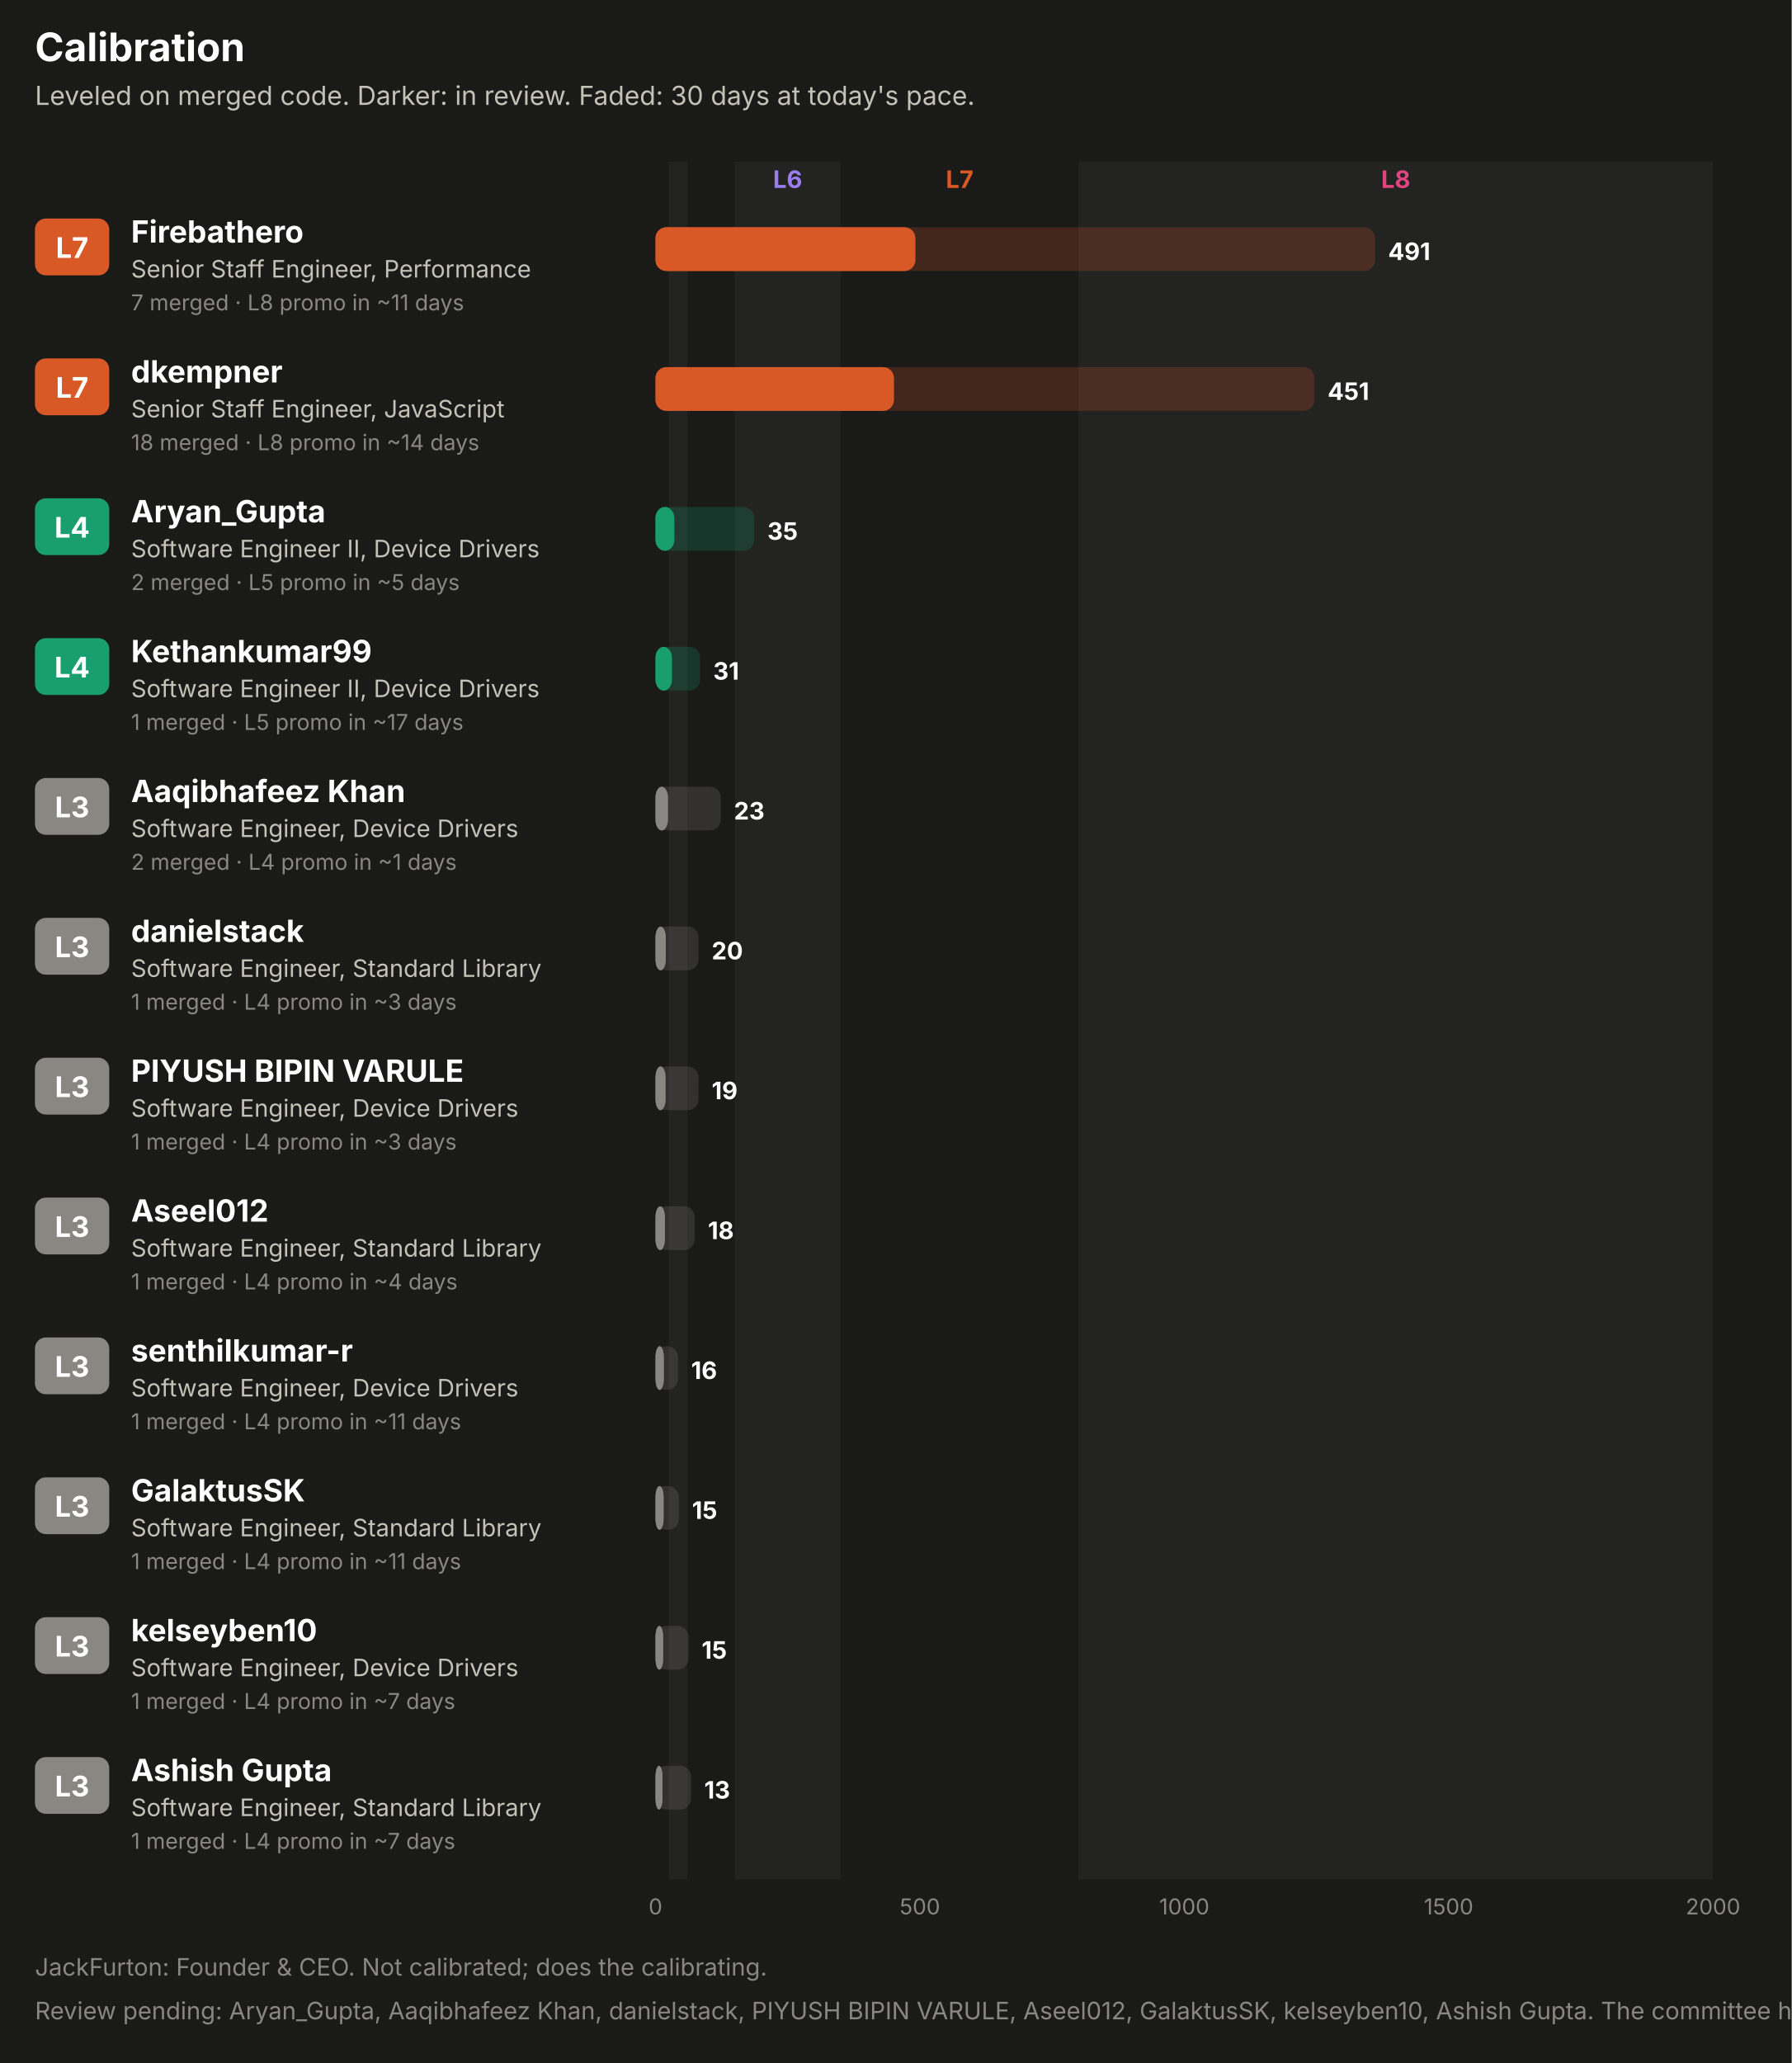
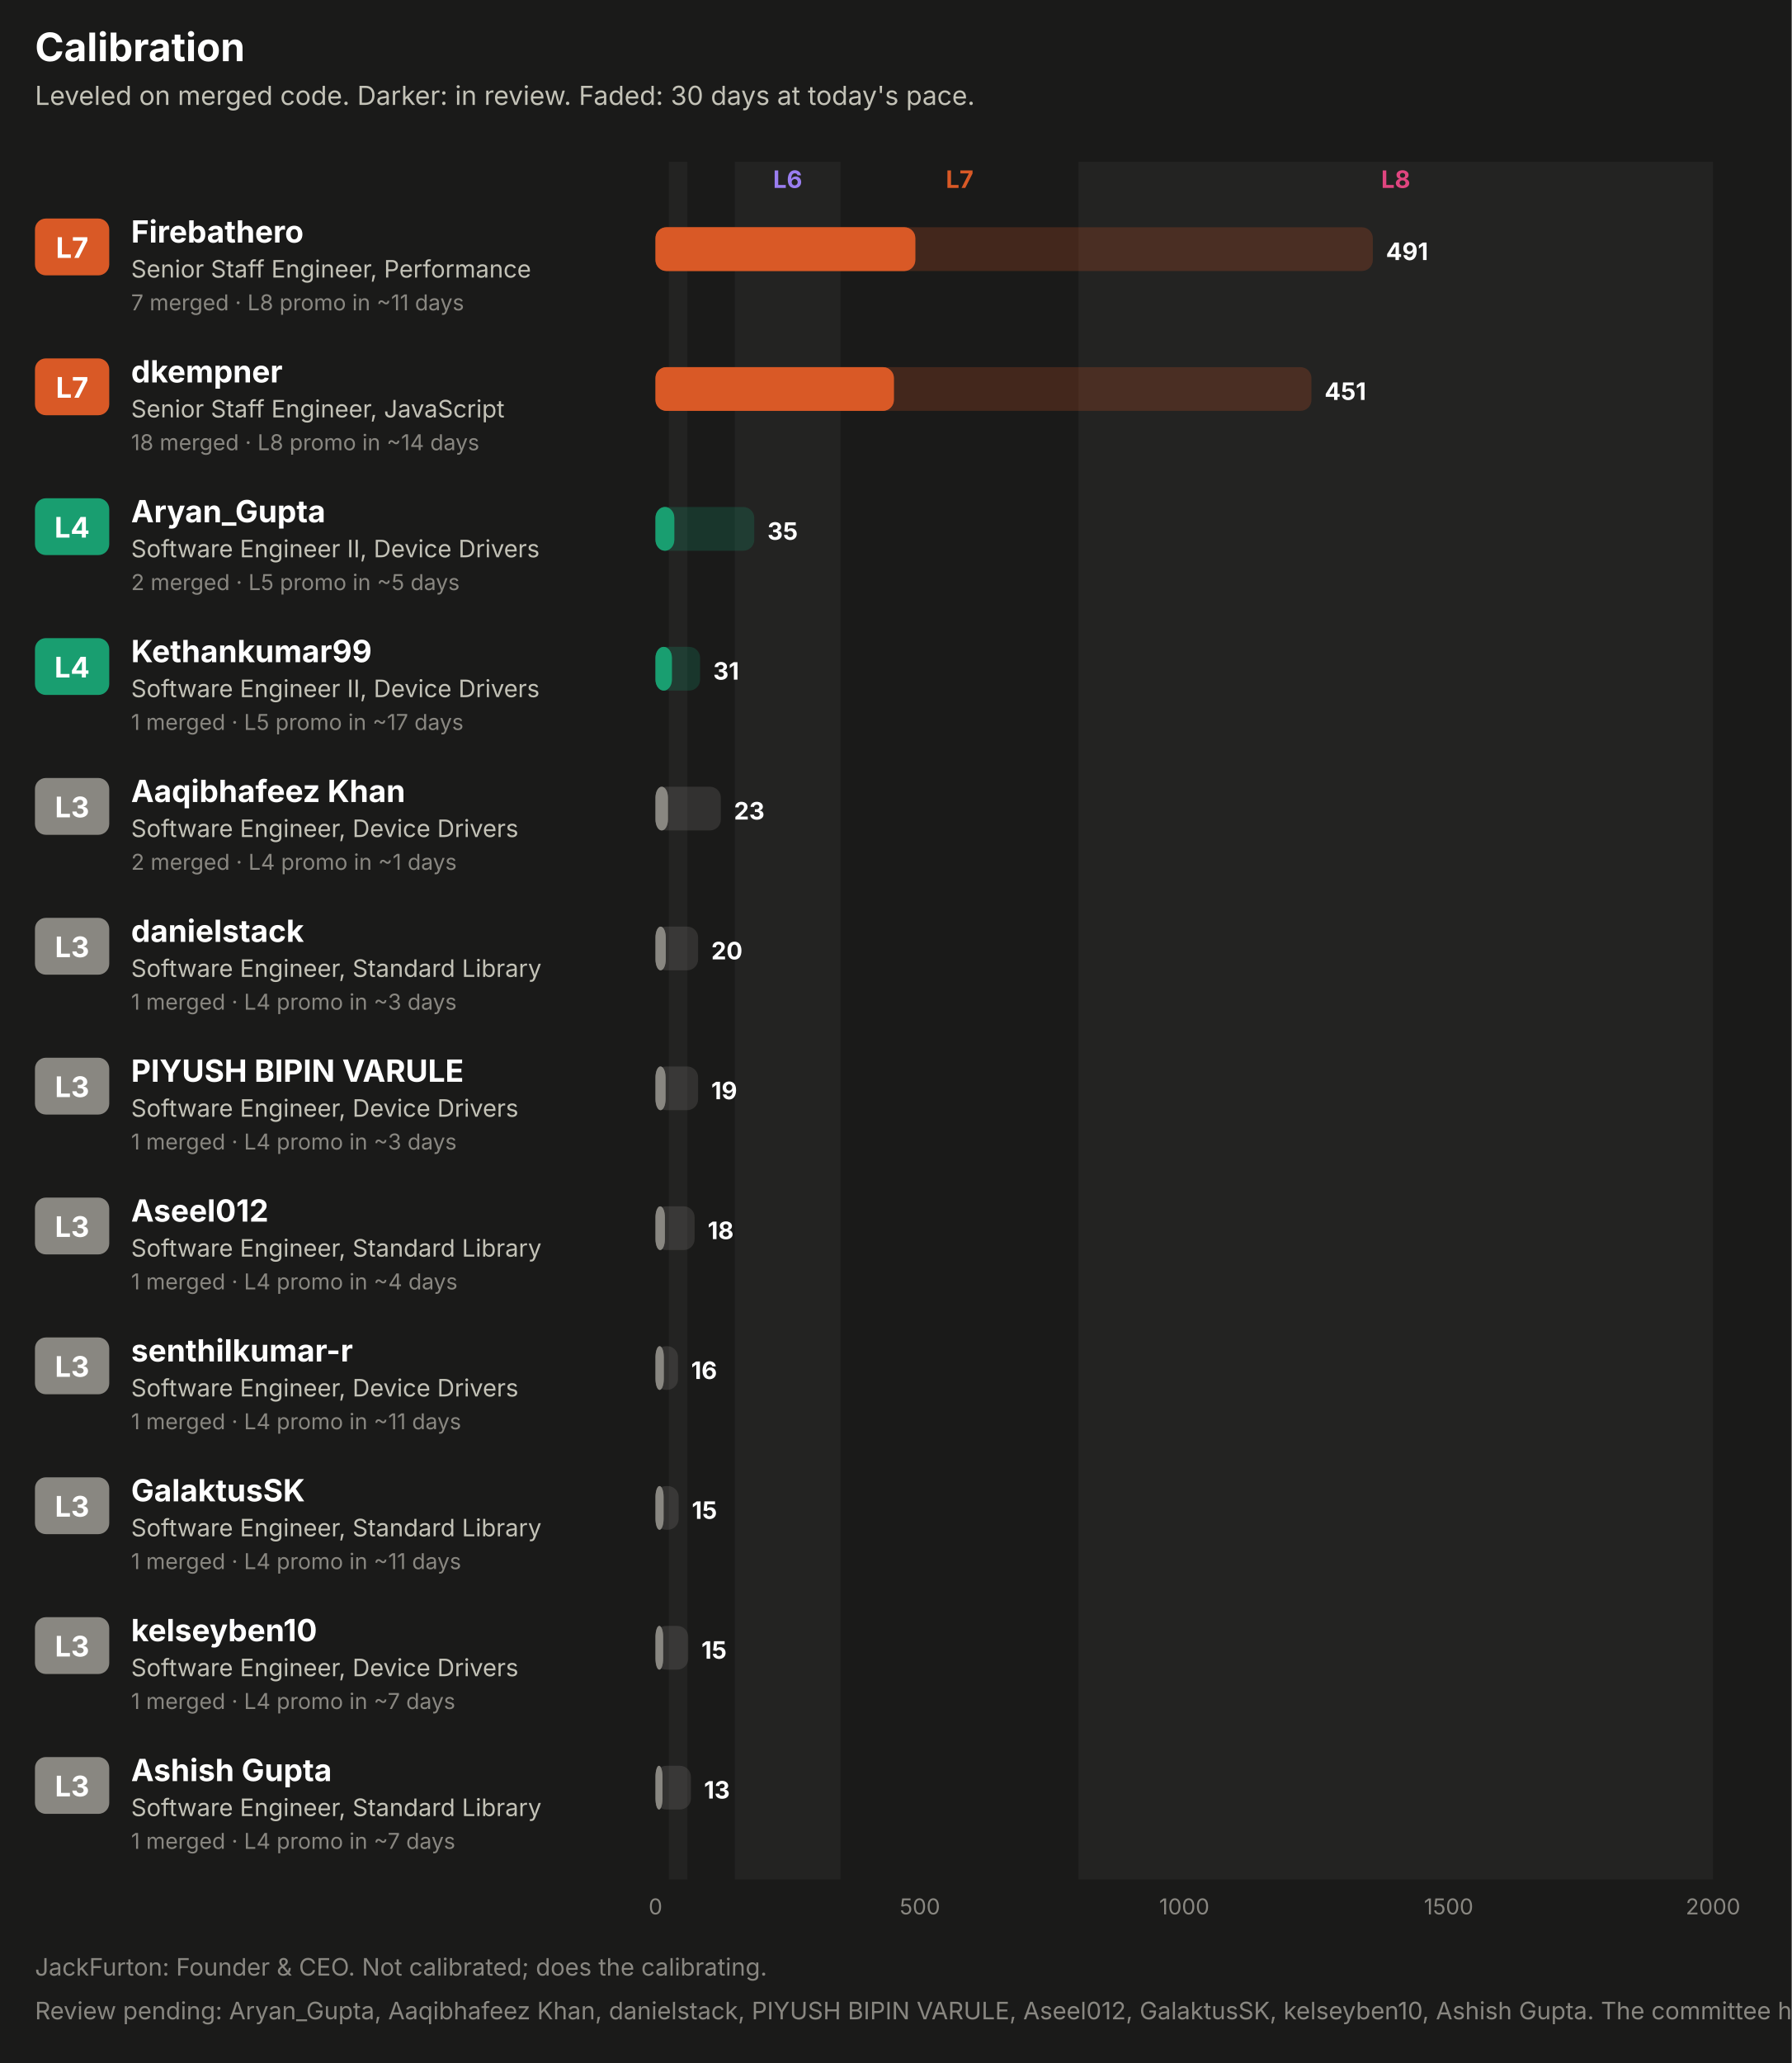
<svg xmlns="http://www.w3.org/2000/svg" width="820" height="944" viewBox="0 0 820 944" role="img" font-family="system-ui, -apple-system, 'Segoe UI', sans-serif">
  <rect x="0.0" y="0.0" width="820.0" height="944.0" rx="0" fill="#1a1a19" />
  <text x="16.0" y="28.0" fill="#ffffff" font-size="18" font-weight="700" text-anchor="start">Calibration</text>
  <text x="16.0" y="48.0" fill="#c3c2b7" font-size="12" font-weight="400" text-anchor="start">Leveled on merged code. Darker: in review. Faded: 30 days at today's pace.</text>
  <rect x="306.1" y="74.0" width="8.5" height="786.0" rx="0" fill="#232322" />
  <rect x="336.3" y="74.0" width="48.4" height="786.0" rx="0" fill="#232322" />
  <text x="360.5" y="86.0" fill="#9a7ef0" font-size="11" font-weight="700" text-anchor="middle">L6</text>
  <text x="439.2" y="86.0" fill="#d95926" font-size="11" font-weight="700" text-anchor="middle">L7</text>
  <rect x="493.6" y="74.0" width="290.4" height="786.0" rx="0" fill="#232322" />
  <text x="638.8" y="86.0" fill="#e0457f" font-size="11" font-weight="700" text-anchor="middle">L8</text>
  <rect x="16.0" y="100.0" width="34.0" height="26.0" rx="5" fill="#d95926" />
  <text x="33.0" y="118.0" fill="#ffffff" font-size="13" font-weight="700" text-anchor="middle">L7</text>
  <text x="60.0" y="111.0" fill="#ffffff" font-size="14" font-weight="700" text-anchor="start">Firebathero</text>
  <text x="60.0" y="127.0" fill="#c3c2b7" font-size="11" font-weight="400" text-anchor="start">Senior Staff Engineer, Performance</text>
  <text x="60.0" y="142.0" fill="#898781" font-size="10" font-weight="400" text-anchor="start">7 merged · L8 promo in ~11 days</text>
-   <rect x="300.0" y="104.0" width="329.3" height="20.0" rx="5" fill="#d95926" fill-opacity="0.22" />
+   <rect x="300.0" y="104.0" width="328.3" height="20.0" rx="5" fill="#d95926" fill-opacity="0.22" />
  <rect x="300.0" y="104.0" width="118.9" height="20.0" rx="5" fill="#d95926" fill-opacity="0.55" />
  <rect x="300.0" y="104.0" width="118.9" height="20.0" rx="5" fill="#d95926" />
-   <text x="635.3" y="119.0" fill="#ffffff" font-size="11" font-weight="700" text-anchor="start">491</text>
+   <text x="634.3" y="119.0" fill="#ffffff" font-size="11" font-weight="700" text-anchor="start">491</text>
  <rect x="16.0" y="164.0" width="34.0" height="26.0" rx="5" fill="#d95926" />
  <text x="33.0" y="182.0" fill="#ffffff" font-size="13" font-weight="700" text-anchor="middle">L7</text>
  <text x="60.0" y="175.0" fill="#ffffff" font-size="14" font-weight="700" text-anchor="start">dkempner</text>
  <text x="60.0" y="191.0" fill="#c3c2b7" font-size="11" font-weight="400" text-anchor="start">Senior Staff Engineer, JavaScript</text>
  <text x="60.0" y="206.0" fill="#898781" font-size="10" font-weight="400" text-anchor="start">18 merged · L8 promo in ~14 days</text>
-   <rect x="300.0" y="168.0" width="301.6" height="20.0" rx="5" fill="#d95926" fill-opacity="0.22" />
+   <rect x="300.0" y="168.0" width="300.2" height="20.0" rx="5" fill="#d95926" fill-opacity="0.22" />
  <rect x="300.0" y="168.0" width="109.1" height="20.0" rx="5" fill="#d95926" fill-opacity="0.55" />
  <rect x="300.0" y="168.0" width="109.1" height="20.0" rx="5" fill="#d95926" />
-   <text x="607.6" y="183.0" fill="#ffffff" font-size="11" font-weight="700" text-anchor="start">451</text>
+   <text x="606.2" y="183.0" fill="#ffffff" font-size="11" font-weight="700" text-anchor="start">451</text>
  <rect x="16.0" y="228.0" width="34.0" height="26.0" rx="5" fill="#199e70" />
  <text x="33.0" y="246.0" fill="#ffffff" font-size="13" font-weight="700" text-anchor="middle">L4</text>
  <text x="60.0" y="239.0" fill="#ffffff" font-size="14" font-weight="700" text-anchor="start">Aryan_Gupta</text>
  <text x="60.0" y="255.0" fill="#c3c2b7" font-size="11" font-weight="400" text-anchor="start">Software Engineer II, Device Drivers</text>
  <text x="60.0" y="270.0" fill="#898781" font-size="10" font-weight="400" text-anchor="start">2 merged · L5 promo in ~5 days</text>
  <rect x="300.0" y="232.0" width="45.2" height="20.0" rx="5" fill="#199e70" fill-opacity="0.22" />
  <rect x="300.0" y="232.0" width="8.6" height="20.0" rx="5" fill="#199e70" fill-opacity="0.55" />
  <rect x="300.0" y="232.0" width="8.6" height="20.0" rx="5" fill="#199e70" />
  <text x="351.2" y="247.0" fill="#ffffff" font-size="11" font-weight="700" text-anchor="start">35</text>
  <rect x="16.0" y="292.0" width="34.0" height="26.0" rx="5" fill="#199e70" />
  <text x="33.0" y="310.0" fill="#ffffff" font-size="13" font-weight="700" text-anchor="middle">L4</text>
  <text x="60.0" y="303.0" fill="#ffffff" font-size="14" font-weight="700" text-anchor="start">Kethankumar99</text>
  <text x="60.0" y="319.0" fill="#c3c2b7" font-size="11" font-weight="400" text-anchor="start">Software Engineer II, Device Drivers</text>
  <text x="60.0" y="334.0" fill="#898781" font-size="10" font-weight="400" text-anchor="start">1 merged · L5 promo in ~17 days</text>
  <rect x="300.0" y="296.0" width="20.4" height="20.0" rx="5" fill="#199e70" fill-opacity="0.22" />
  <rect x="300.0" y="296.0" width="7.5" height="20.0" rx="5" fill="#199e70" fill-opacity="0.55" />
  <rect x="300.0" y="296.0" width="7.5" height="20.0" rx="5" fill="#199e70" />
  <text x="326.4" y="311.0" fill="#ffffff" font-size="11" font-weight="700" text-anchor="start">31</text>
  <rect x="16.0" y="356.0" width="34.0" height="26.0" rx="5" fill="#898781" />
  <text x="33.0" y="374.0" fill="#ffffff" font-size="13" font-weight="700" text-anchor="middle">L3</text>
  <text x="60.0" y="367.0" fill="#ffffff" font-size="14" font-weight="700" text-anchor="start">Aaqibhafeez Khan</text>
  <text x="60.0" y="383.0" fill="#c3c2b7" font-size="11" font-weight="400" text-anchor="start">Software Engineer, Device Drivers</text>
  <text x="60.0" y="398.0" fill="#898781" font-size="10" font-weight="400" text-anchor="start">2 merged · L4 promo in ~1 days</text>
  <rect x="300.0" y="360.0" width="29.9" height="20.0" rx="5" fill="#898781" fill-opacity="0.22" />
  <rect x="300.0" y="360.0" width="5.7" height="20.0" rx="5" fill="#898781" fill-opacity="0.55" />
  <rect x="300.0" y="360.0" width="5.7" height="20.0" rx="5" fill="#898781" />
  <text x="335.9" y="375.0" fill="#ffffff" font-size="11" font-weight="700" text-anchor="start">23</text>
  <rect x="16.0" y="420.0" width="34.0" height="26.0" rx="5" fill="#898781" />
  <text x="33.0" y="438.0" fill="#ffffff" font-size="13" font-weight="700" text-anchor="middle">L3</text>
  <text x="60.0" y="431.0" fill="#ffffff" font-size="14" font-weight="700" text-anchor="start">danielstack</text>
  <text x="60.0" y="447.0" fill="#c3c2b7" font-size="11" font-weight="400" text-anchor="start">Software Engineer, Standard Library</text>
  <text x="60.0" y="462.0" fill="#898781" font-size="10" font-weight="400" text-anchor="start">1 merged · L4 promo in ~3 days</text>
-   <rect x="300.0" y="424.0" width="19.7" height="20.0" rx="5" fill="#898781" fill-opacity="0.22" />
+   <rect x="300.0" y="424.0" width="19.5" height="20.0" rx="5" fill="#898781" fill-opacity="0.22" />
  <rect x="300.0" y="424.0" width="4.7" height="20.0" rx="5" fill="#898781" fill-opacity="0.55" />
  <rect x="300.0" y="424.0" width="4.7" height="20.0" rx="5" fill="#898781" />
-   <text x="325.7" y="439.0" fill="#ffffff" font-size="11" font-weight="700" text-anchor="start">20</text>
+   <text x="325.5" y="439.0" fill="#ffffff" font-size="11" font-weight="700" text-anchor="start">20</text>
  <rect x="16.0" y="484.0" width="34.0" height="26.0" rx="5" fill="#898781" />
  <text x="33.0" y="502.0" fill="#ffffff" font-size="13" font-weight="700" text-anchor="middle">L3</text>
  <text x="60.0" y="495.0" fill="#ffffff" font-size="14" font-weight="700" text-anchor="start">PIYUSH BIPIN VARULE</text>
  <text x="60.0" y="511.0" fill="#c3c2b7" font-size="11" font-weight="400" text-anchor="start">Software Engineer, Device Drivers</text>
  <text x="60.0" y="526.0" fill="#898781" font-size="10" font-weight="400" text-anchor="start">1 merged · L4 promo in ~3 days</text>
-   <rect x="300.0" y="488.0" width="19.7" height="20.0" rx="5" fill="#898781" fill-opacity="0.22" />
+   <rect x="300.0" y="488.0" width="19.5" height="20.0" rx="5" fill="#898781" fill-opacity="0.22" />
  <rect x="300.0" y="488.0" width="4.6" height="20.0" rx="5" fill="#898781" fill-opacity="0.55" />
  <rect x="300.0" y="488.0" width="4.6" height="20.0" rx="5" fill="#898781" />
-   <text x="325.7" y="503.0" fill="#ffffff" font-size="11" font-weight="700" text-anchor="start">19</text>
+   <text x="325.5" y="503.0" fill="#ffffff" font-size="11" font-weight="700" text-anchor="start">19</text>
  <rect x="16.0" y="548.0" width="34.0" height="26.0" rx="5" fill="#898781" />
  <text x="33.0" y="566.0" fill="#ffffff" font-size="13" font-weight="700" text-anchor="middle">L3</text>
  <text x="60.0" y="559.0" fill="#ffffff" font-size="14" font-weight="700" text-anchor="start">Aseel012</text>
  <text x="60.0" y="575.0" fill="#c3c2b7" font-size="11" font-weight="400" text-anchor="start">Software Engineer, Standard Library</text>
  <text x="60.0" y="590.0" fill="#898781" font-size="10" font-weight="400" text-anchor="start">1 merged · L4 promo in ~4 days</text>
-   <rect x="300.0" y="552.0" width="18.0" height="20.0" rx="5" fill="#898781" fill-opacity="0.22" />
+   <rect x="300.0" y="552.0" width="17.9" height="20.0" rx="5" fill="#898781" fill-opacity="0.22" />
  <rect x="300.0" y="552.0" width="4.3" height="20.0" rx="5" fill="#898781" fill-opacity="0.55" />
  <rect x="300.0" y="552.0" width="4.3" height="20.0" rx="5" fill="#898781" />
-   <text x="324.0" y="567.0" fill="#ffffff" font-size="11" font-weight="700" text-anchor="start">18</text>
+   <text x="323.9" y="567.0" fill="#ffffff" font-size="11" font-weight="700" text-anchor="start">18</text>
  <rect x="16.0" y="612.0" width="34.0" height="26.0" rx="5" fill="#898781" />
  <text x="33.0" y="630.0" fill="#ffffff" font-size="13" font-weight="700" text-anchor="middle">L3</text>
  <text x="60.0" y="623.0" fill="#ffffff" font-size="14" font-weight="700" text-anchor="start">senthilkumar-r</text>
  <text x="60.0" y="639.0" fill="#c3c2b7" font-size="11" font-weight="400" text-anchor="start">Software Engineer, Device Drivers</text>
  <text x="60.0" y="654.0" fill="#898781" font-size="10" font-weight="400" text-anchor="start">1 merged · L4 promo in ~11 days</text>
  <rect x="300.0" y="616.0" width="10.3" height="20.0" rx="5" fill="#898781" fill-opacity="0.22" />
  <rect x="300.0" y="616.0" width="3.8" height="20.0" rx="5" fill="#898781" fill-opacity="0.55" />
  <rect x="300.0" y="616.0" width="3.8" height="20.0" rx="5" fill="#898781" />
  <text x="316.3" y="631.0" fill="#ffffff" font-size="11" font-weight="700" text-anchor="start">16</text>
  <rect x="16.0" y="676.0" width="34.0" height="26.0" rx="5" fill="#898781" />
  <text x="33.0" y="694.0" fill="#ffffff" font-size="13" font-weight="700" text-anchor="middle">L3</text>
  <text x="60.0" y="687.0" fill="#ffffff" font-size="14" font-weight="700" text-anchor="start">GalaktusSK</text>
  <text x="60.0" y="703.0" fill="#c3c2b7" font-size="11" font-weight="400" text-anchor="start">Software Engineer, Standard Library</text>
  <text x="60.0" y="718.0" fill="#898781" font-size="10" font-weight="400" text-anchor="start">1 merged · L4 promo in ~11 days</text>
-   <rect x="300.0" y="680.0" width="10.7" height="20.0" rx="5" fill="#898781" fill-opacity="0.22" />
+   <rect x="300.0" y="680.0" width="10.6" height="20.0" rx="5" fill="#898781" fill-opacity="0.22" />
  <rect x="300.0" y="680.0" width="3.7" height="20.0" rx="5" fill="#898781" fill-opacity="0.55" />
  <rect x="300.0" y="680.0" width="3.7" height="20.0" rx="5" fill="#898781" />
-   <text x="316.7" y="695.0" fill="#ffffff" font-size="11" font-weight="700" text-anchor="start">15</text>
+   <text x="316.6" y="695.0" fill="#ffffff" font-size="11" font-weight="700" text-anchor="start">15</text>
  <rect x="16.0" y="740.0" width="34.0" height="26.0" rx="5" fill="#898781" />
  <text x="33.0" y="758.0" fill="#ffffff" font-size="13" font-weight="700" text-anchor="middle">L3</text>
  <text x="60.0" y="751.0" fill="#ffffff" font-size="14" font-weight="700" text-anchor="start">kelseyben10</text>
  <text x="60.0" y="767.0" fill="#c3c2b7" font-size="11" font-weight="400" text-anchor="start">Software Engineer, Device Drivers</text>
  <text x="60.0" y="782.0" fill="#898781" font-size="10" font-weight="400" text-anchor="start">1 merged · L4 promo in ~7 days</text>
-   <rect x="300.0" y="744.0" width="15.1" height="20.0" rx="5" fill="#898781" fill-opacity="0.22" />
+   <rect x="300.0" y="744.0" width="15.0" height="20.0" rx="5" fill="#898781" fill-opacity="0.22" />
  <rect x="300.0" y="744.0" width="3.5" height="20.0" rx="5" fill="#898781" fill-opacity="0.55" />
  <rect x="300.0" y="744.0" width="3.5" height="20.0" rx="5" fill="#898781" />
-   <text x="321.1" y="759.0" fill="#ffffff" font-size="11" font-weight="700" text-anchor="start">15</text>
+   <text x="321.0" y="759.0" fill="#ffffff" font-size="11" font-weight="700" text-anchor="start">15</text>
  <rect x="16.0" y="804.0" width="34.0" height="26.0" rx="5" fill="#898781" />
  <text x="33.0" y="822.0" fill="#ffffff" font-size="13" font-weight="700" text-anchor="middle">L3</text>
  <text x="60.0" y="815.0" fill="#ffffff" font-size="14" font-weight="700" text-anchor="start">Ashish Gupta</text>
  <text x="60.0" y="831.0" fill="#c3c2b7" font-size="11" font-weight="400" text-anchor="start">Software Engineer, Standard Library</text>
  <text x="60.0" y="846.0" fill="#898781" font-size="10" font-weight="400" text-anchor="start">1 merged · L4 promo in ~7 days</text>
-   <rect x="300.0" y="808.0" width="16.3" height="20.0" rx="5" fill="#898781" fill-opacity="0.22" />
+   <rect x="300.0" y="808.0" width="16.2" height="20.0" rx="5" fill="#898781" fill-opacity="0.22" />
  <rect x="300.0" y="808.0" width="3.2" height="20.0" rx="5" fill="#898781" fill-opacity="0.55" />
  <rect x="300.0" y="808.0" width="3.2" height="20.0" rx="5" fill="#898781" />
-   <text x="322.3" y="823.0" fill="#ffffff" font-size="11" font-weight="700" text-anchor="start">13</text>
+   <text x="322.2" y="823.0" fill="#ffffff" font-size="11" font-weight="700" text-anchor="start">13</text>
  <text x="300.0" y="876.0" fill="#898781" font-size="10" font-weight="400" text-anchor="middle">0</text>
  <text x="421.0" y="876.0" fill="#898781" font-size="10" font-weight="400" text-anchor="middle">500</text>
  <text x="542.0" y="876.0" fill="#898781" font-size="10" font-weight="400" text-anchor="middle">1000</text>
  <text x="663.0" y="876.0" fill="#898781" font-size="10" font-weight="400" text-anchor="middle">1500</text>
  <text x="784.0" y="876.0" fill="#898781" font-size="10" font-weight="400" text-anchor="middle">2000</text>
  <text x="16.0" y="904.0" fill="#898781" font-size="11" font-weight="400" text-anchor="start">JackFurton: Founder &amp; CEO. Not calibrated; does the calibrating.</text>
  <text x="16.0" y="924.0" fill="#898781" font-size="11" font-weight="400" text-anchor="start">Review pending: Aryan_Gupta, Aaqibhafeez Khan, danielstack, PIYUSH BIPIN VARULE, Aseel012, GalaktusSK, kelseyben10, Ashish Gupta. The committee has opened a file.</text>
</svg>
